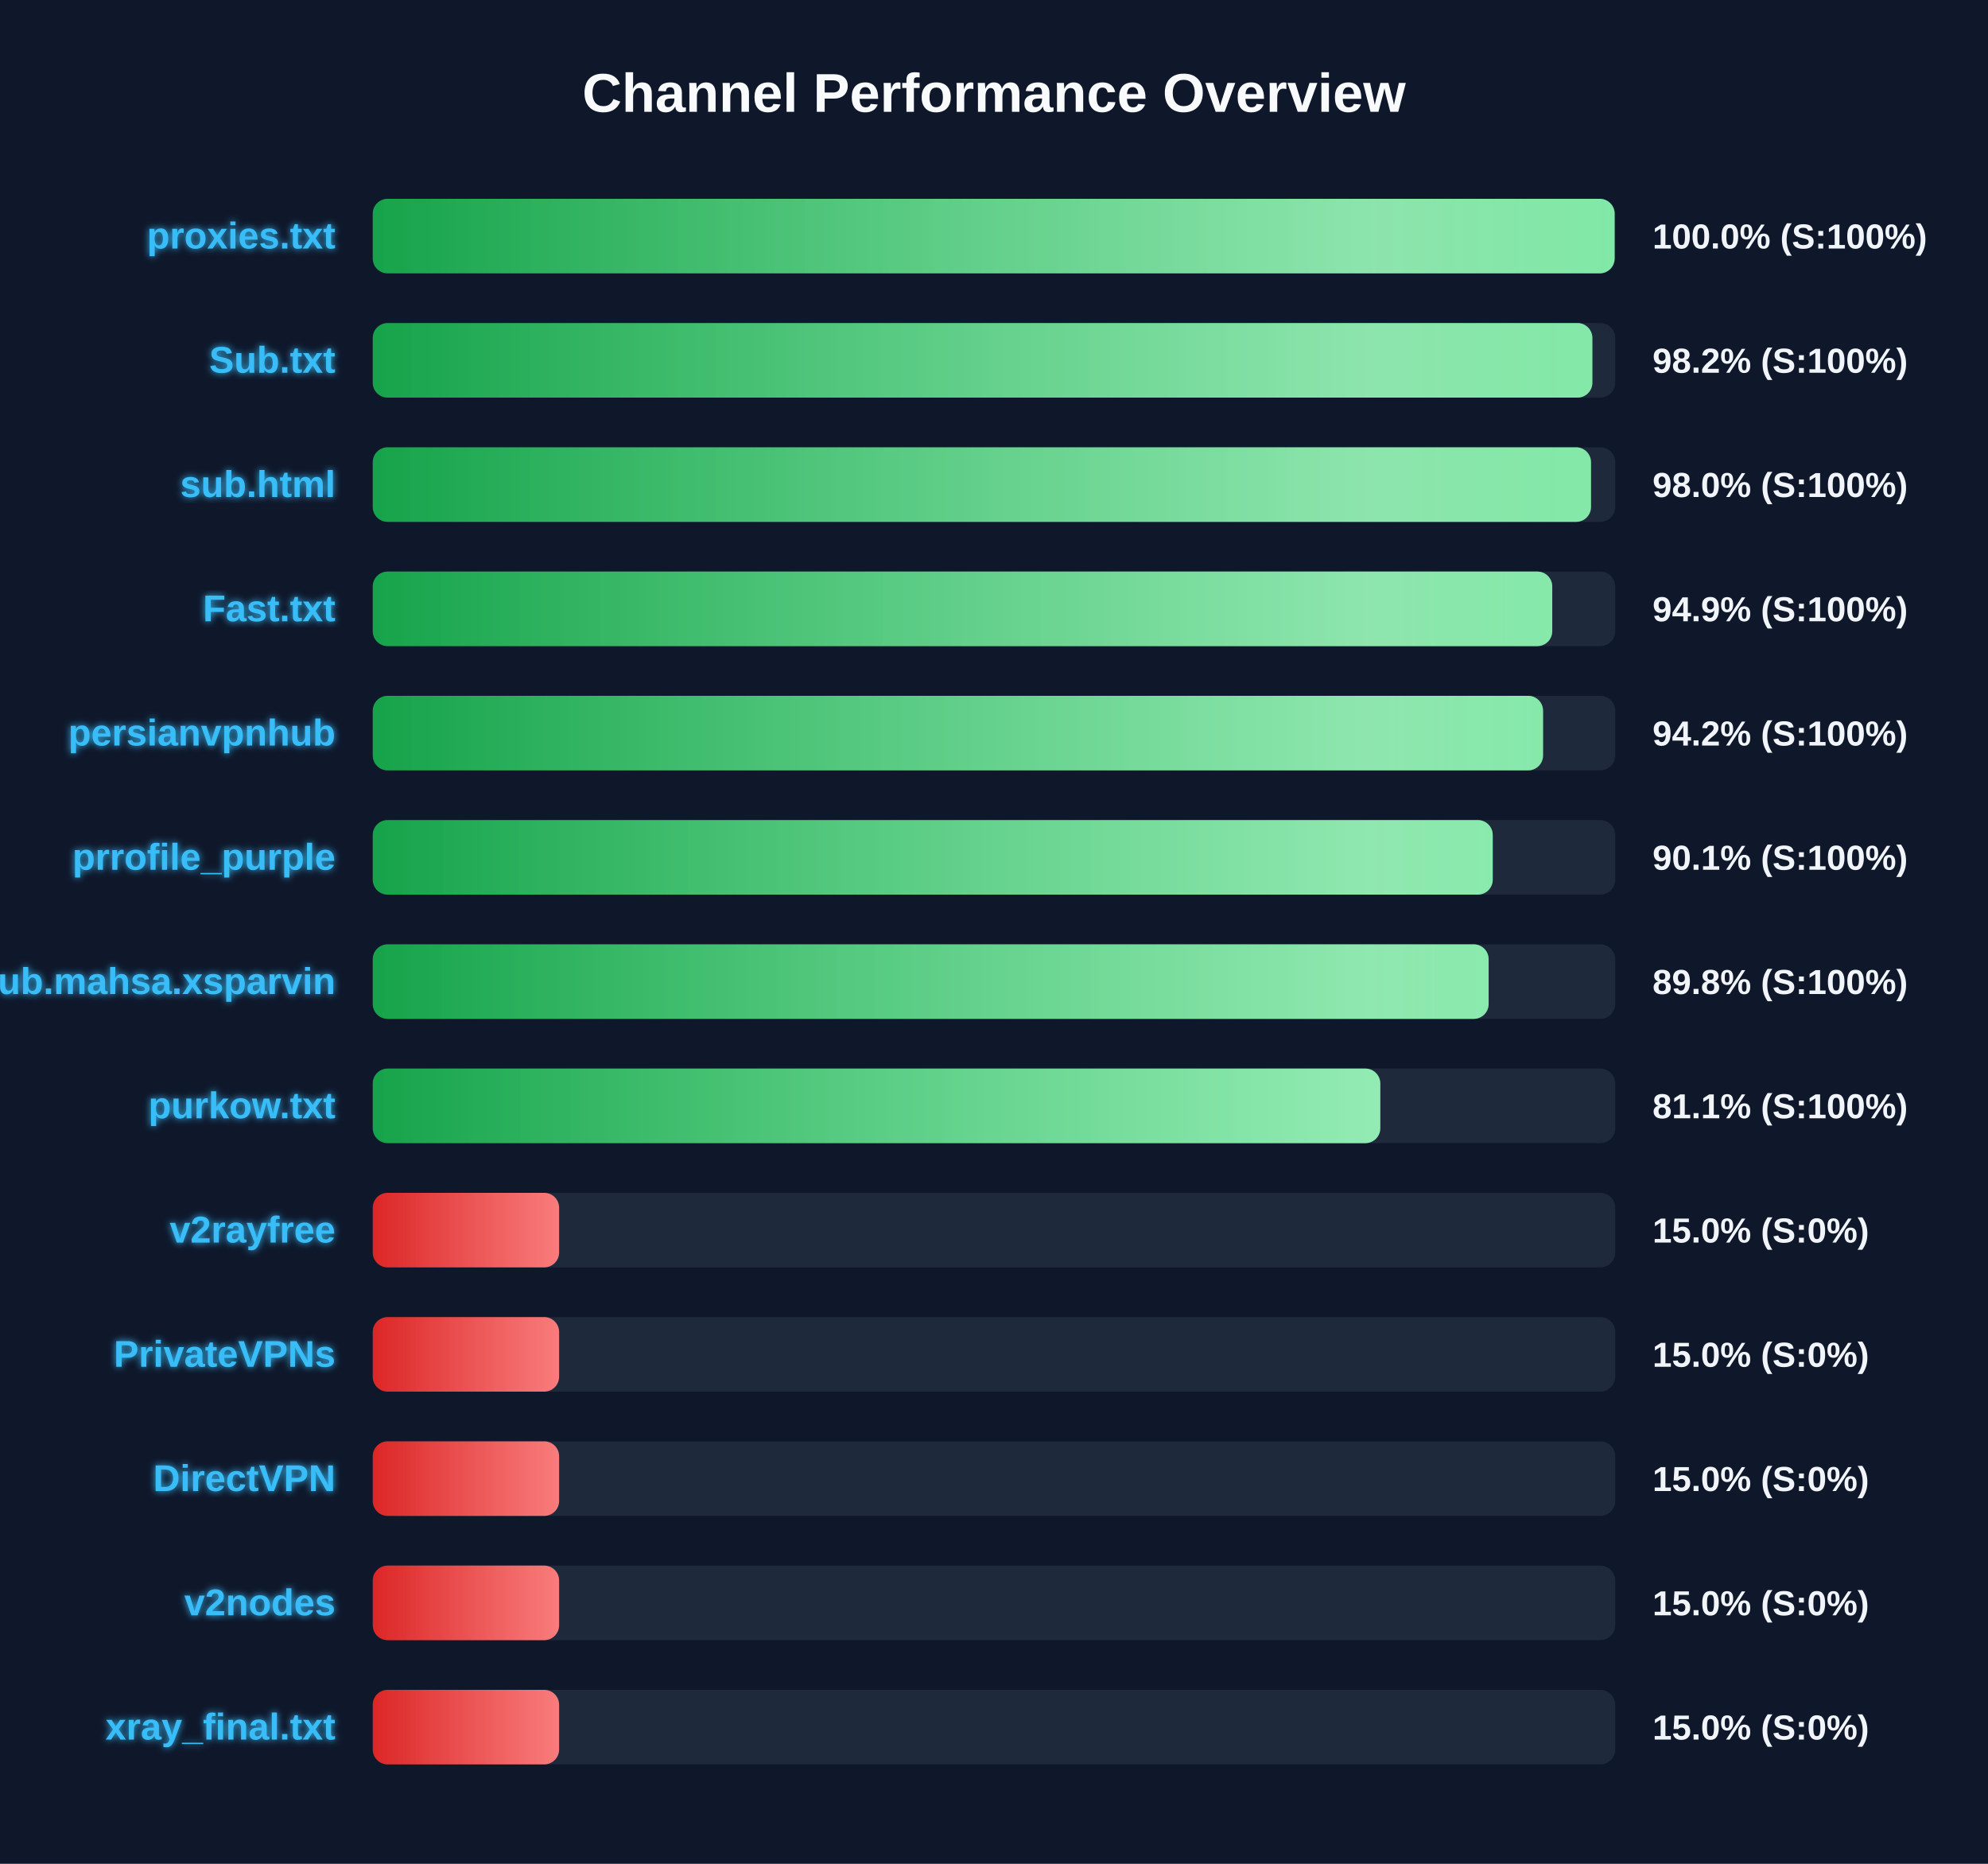
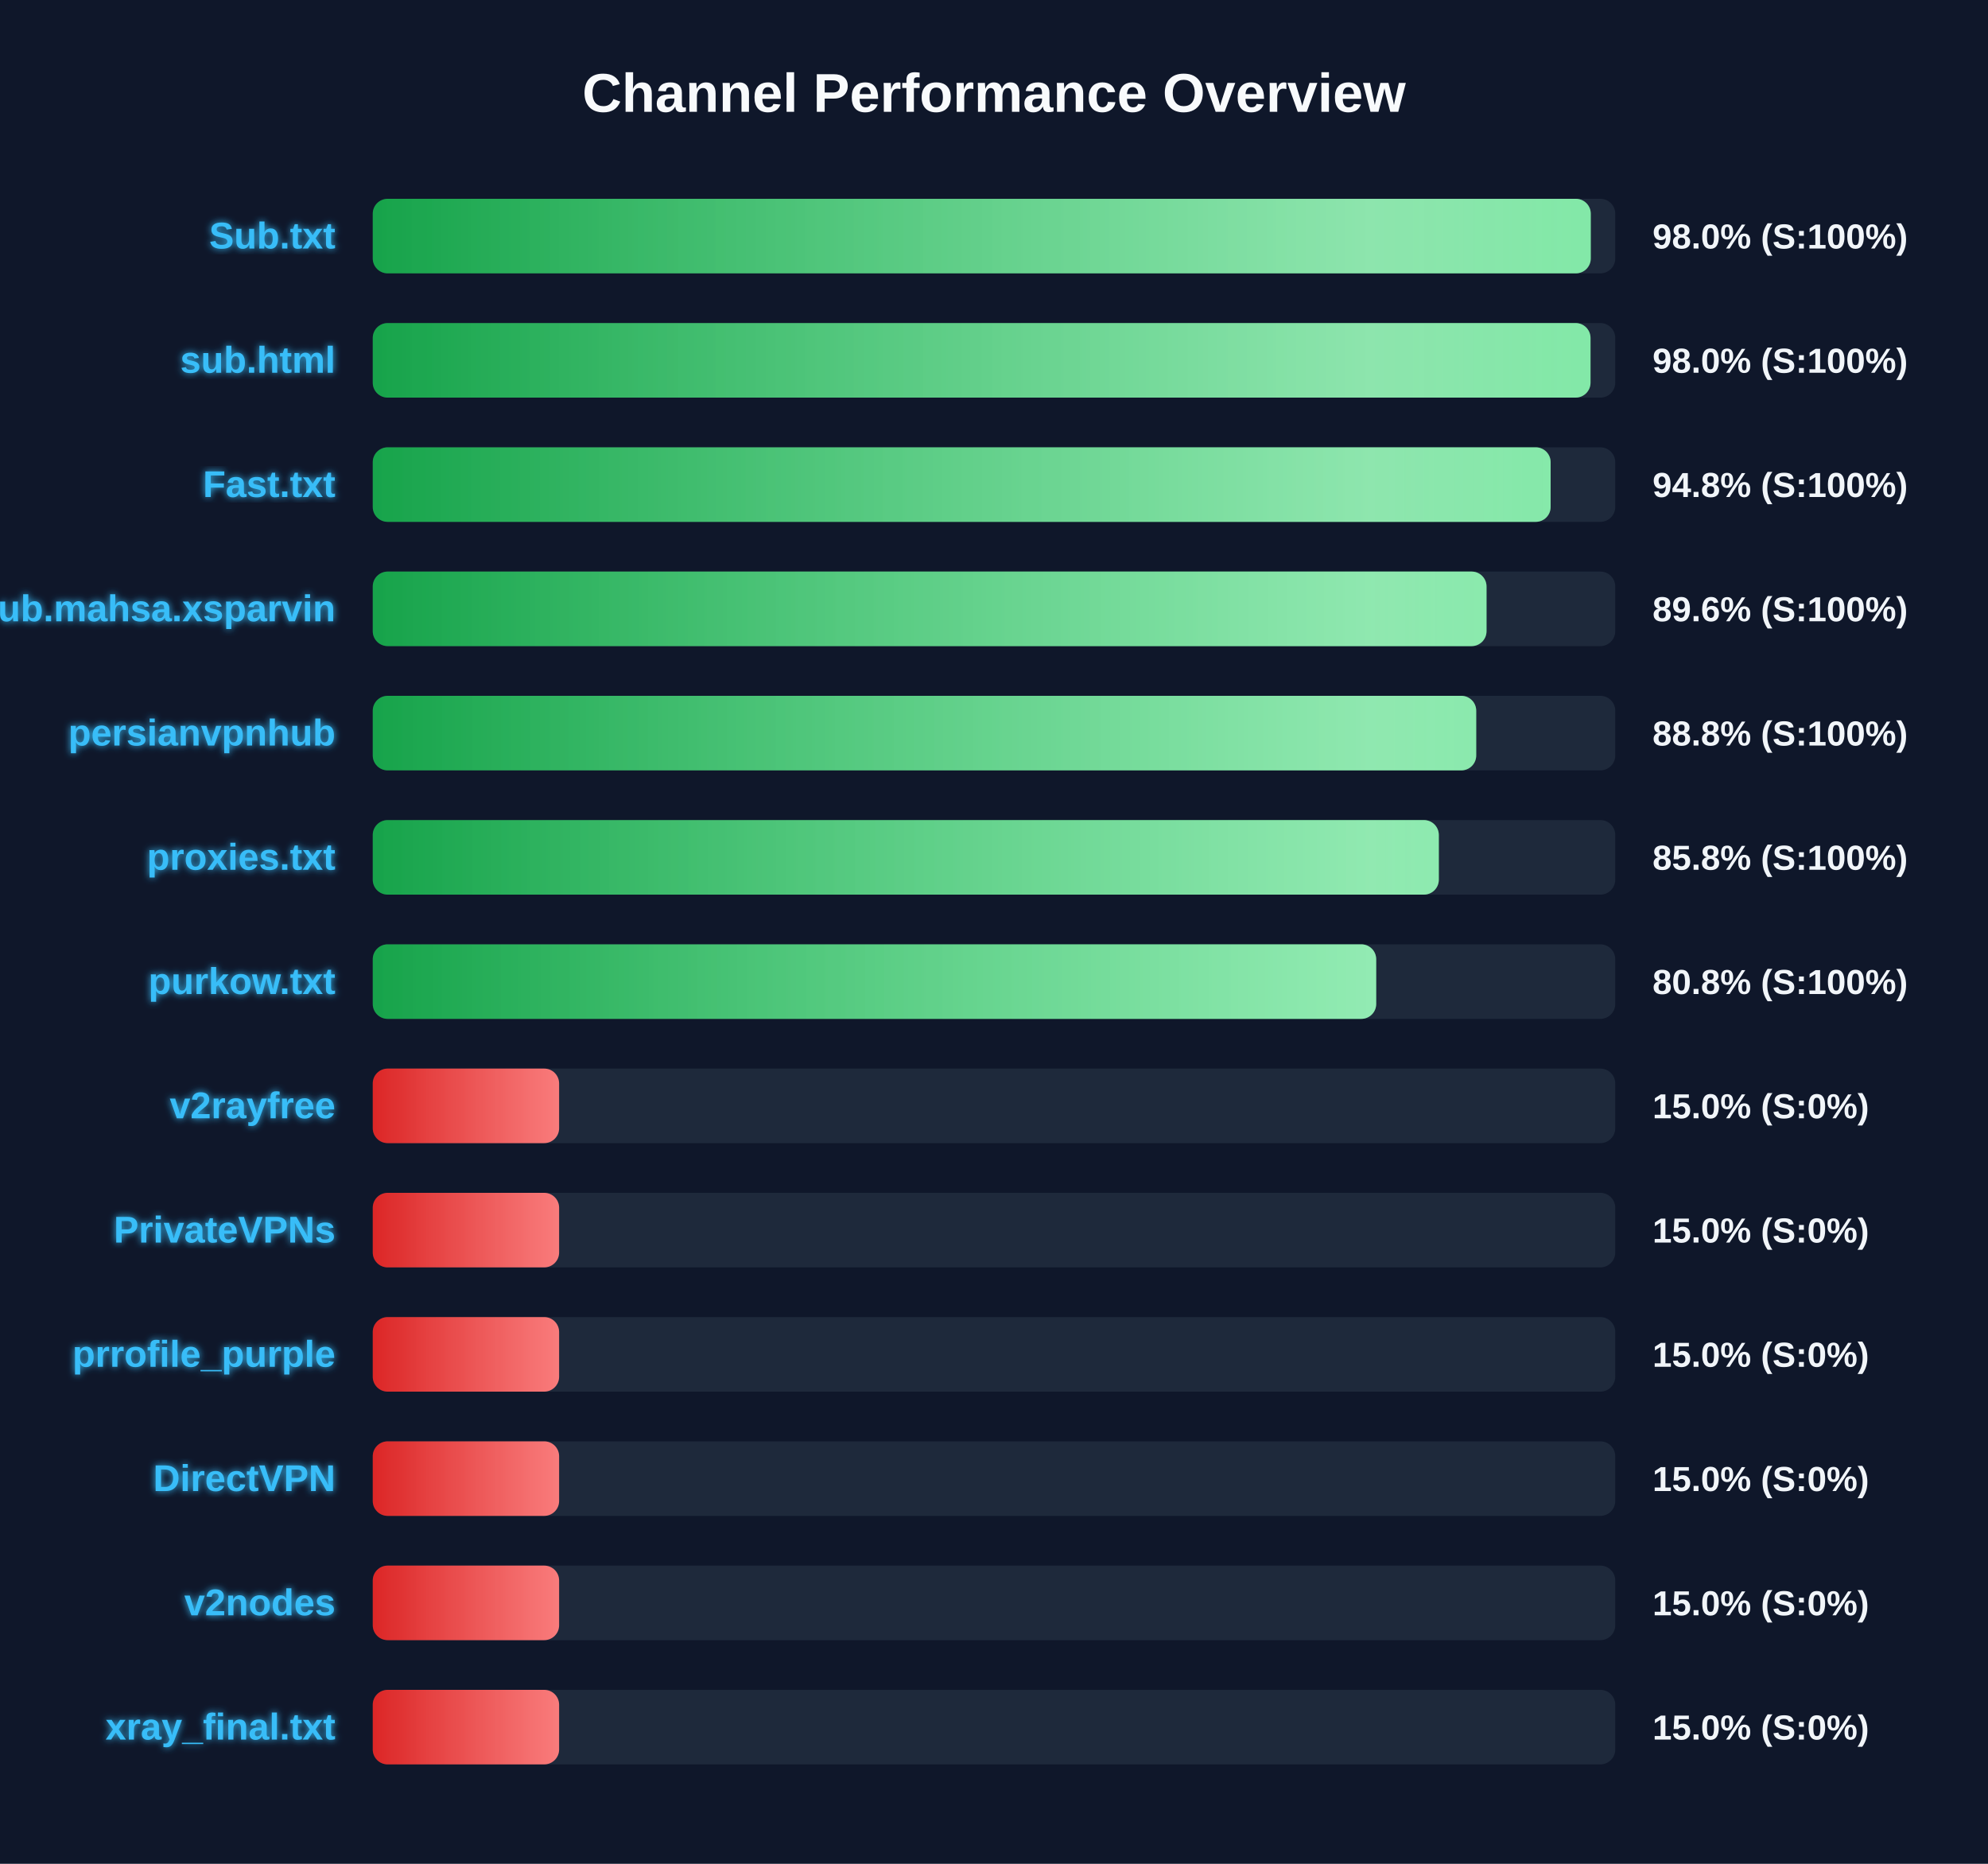
<svg xmlns="http://www.w3.org/2000/svg" width="800" height="750" version="1.1">
  <defs>
    <linearGradient id="grad-green" x1="0%" y1="0%" x2="100%" y2="0%">
      <stop offset="0%" stop-color="#16a34a" />
      <stop offset="100%" stop-color="#4ade80" />
    </linearGradient>
    <linearGradient id="grad-yellow" x1="0%" y1="0%" x2="100%" y2="0%">
      <stop offset="0%" stop-color="#ca8a04" />
      <stop offset="100%" stop-color="#fde047" />
    </linearGradient>
    <linearGradient id="grad-red" x1="0%" y1="0%" x2="100%" y2="0%">
      <stop offset="0%" stop-color="#dc2626" />
      <stop offset="100%" stop-color="#f87171" />
    </linearGradient>
    <linearGradient id="shimmer" x1="0%" y1="0%" x2="100%" y2="0%">
      <stop offset="0%" stop-color="rgba(255,255,255,0)" />
      <stop offset="50%" stop-color="rgba(255,255,255,0.4)" />
      <stop offset="100%" stop-color="rgba(255,255,255,0)" />
    </linearGradient>
    <filter id="glow" x="-20%" y="-20%" width="140%" height="140%">
      <feGaussianBlur stdDeviation="1.5" result="blur" />
      <feComposite in="SourceGraphic" in2="blur" operator="over" />
    </filter>
  </defs>
  <style>
        .bg-rect { fill: #0f172a; }
        .title { font: bold 22px 'Segoe UI', Arial, sans-serif; fill: #f8fafc; }
        .row { font: bold 15px 'Segoe UI', Arial, sans-serif; fill: #38bdf8; filter: url(#glow); }
        .score { font: bold 14px 'Segoe UI', Arial, sans-serif; fill: #f1f5f9; }
        @keyframes shimmer-anim {
            0% { transform: translateX(-100%); }
            100% { transform: translateX(200%); }
        }
        .shimmer-rect {
            animation: shimmer-anim 2.5s infinite linear;
        }
    </style>
  <rect width="100%" height="100%" class="bg-rect" />
  <text x="400" y="45" text-anchor="middle" class="title">Channel Performance Overview</text>
  <rect x="150" y="80" width="500" height="30" fill="#1e293b" rx="6" />
  <clipPath id="clip-0">
-     <rect x="150" y="80" width="499.75" height="30" rx="6" />
+     <rect x="150" y="80" width="490.15" height="30" rx="6" />
  </clipPath>
-   <rect x="150" y="80" width="499.75" height="30" fill="url(#grad-green)" rx="6" />
+   <rect x="150" y="80" width="490.15" height="30" fill="url(#grad-green)" rx="6" />
  <g clip-path="url(#clip-0)">
    <rect x="150" y="80" width="100%" height="30" fill="url(#shimmer)" class="shimmer-rect" />
  </g>
-   <text x="135" y="100" text-anchor="end" class="row">proxies.txt</text>
-   <text x="665" y="100" text-anchor="start" class="score">100.0% (S:100%)</text>
+   <text x="135" y="100" text-anchor="end" class="row">Sub.txt</text>
+   <text x="665" y="100" text-anchor="start" class="score">98.0% (S:100%)</text>
  <rect x="150" y="130" width="500" height="30" fill="#1e293b" rx="6" />
  <clipPath id="clip-1">
-     <rect x="150" y="130" width="490.8" height="30" rx="6" />
+     <rect x="150" y="130" width="490.05" height="30" rx="6" />
  </clipPath>
-   <rect x="150" y="130" width="490.8" height="30" fill="url(#grad-green)" rx="6" />
+   <rect x="150" y="130" width="490.05" height="30" fill="url(#grad-green)" rx="6" />
  <g clip-path="url(#clip-1)">
    <rect x="150" y="130" width="100%" height="30" fill="url(#shimmer)" class="shimmer-rect" />
  </g>
-   <text x="135" y="150" text-anchor="end" class="row">Sub.txt</text>
-   <text x="665" y="150" text-anchor="start" class="score">98.2% (S:100%)</text>
+   <text x="135" y="150" text-anchor="end" class="row">sub.html</text>
+   <text x="665" y="150" text-anchor="start" class="score">98.0% (S:100%)</text>
  <rect x="150" y="180" width="500" height="30" fill="#1e293b" rx="6" />
  <clipPath id="clip-2">
-     <rect x="150" y="180" width="490.25" height="30" rx="6" />
+     <rect x="150" y="180" width="474.0" height="30" rx="6" />
  </clipPath>
-   <rect x="150" y="180" width="490.25" height="30" fill="url(#grad-green)" rx="6" />
+   <rect x="150" y="180" width="474.0" height="30" fill="url(#grad-green)" rx="6" />
  <g clip-path="url(#clip-2)">
    <rect x="150" y="180" width="100%" height="30" fill="url(#shimmer)" class="shimmer-rect" />
  </g>
-   <text x="135" y="200" text-anchor="end" class="row">sub.html</text>
-   <text x="665" y="200" text-anchor="start" class="score">98.0% (S:100%)</text>
+   <text x="135" y="200" text-anchor="end" class="row">Fast.txt</text>
+   <text x="665" y="200" text-anchor="start" class="score">94.8% (S:100%)</text>
  <rect x="150" y="230" width="500" height="30" fill="#1e293b" rx="6" />
  <clipPath id="clip-3">
-     <rect x="150" y="230" width="474.65" height="30" rx="6" />
+     <rect x="150" y="230" width="448.2" height="30" rx="6" />
  </clipPath>
-   <rect x="150" y="230" width="474.65" height="30" fill="url(#grad-green)" rx="6" />
+   <rect x="150" y="230" width="448.2" height="30" fill="url(#grad-green)" rx="6" />
  <g clip-path="url(#clip-3)">
    <rect x="150" y="230" width="100%" height="30" fill="url(#shimmer)" class="shimmer-rect" />
  </g>
-   <text x="135" y="250" text-anchor="end" class="row">Fast.txt</text>
-   <text x="665" y="250" text-anchor="start" class="score">94.9% (S:100%)</text>
+   <text x="135" y="250" text-anchor="end" class="row">Sub.mahsa.xsparvin</text>
+   <text x="665" y="250" text-anchor="start" class="score">89.6% (S:100%)</text>
  <rect x="150" y="280" width="500" height="30" fill="#1e293b" rx="6" />
  <clipPath id="clip-4">
-     <rect x="150" y="280" width="470.95" height="30" rx="6" />
+     <rect x="150" y="280" width="444.05" height="30" rx="6" />
  </clipPath>
-   <rect x="150" y="280" width="470.95" height="30" fill="url(#grad-green)" rx="6" />
+   <rect x="150" y="280" width="444.05" height="30" fill="url(#grad-green)" rx="6" />
  <g clip-path="url(#clip-4)">
    <rect x="150" y="280" width="100%" height="30" fill="url(#shimmer)" class="shimmer-rect" />
  </g>
  <text x="135" y="300" text-anchor="end" class="row">persianvpnhub</text>
-   <text x="665" y="300" text-anchor="start" class="score">94.2% (S:100%)</text>
+   <text x="665" y="300" text-anchor="start" class="score">88.8% (S:100%)</text>
  <rect x="150" y="330" width="500" height="30" fill="#1e293b" rx="6" />
  <clipPath id="clip-5">
-     <rect x="150" y="330" width="450.7" height="30" rx="6" />
+     <rect x="150" y="330" width="429.0" height="30" rx="6" />
  </clipPath>
-   <rect x="150" y="330" width="450.7" height="30" fill="url(#grad-green)" rx="6" />
+   <rect x="150" y="330" width="429.0" height="30" fill="url(#grad-green)" rx="6" />
  <g clip-path="url(#clip-5)">
    <rect x="150" y="330" width="100%" height="30" fill="url(#shimmer)" class="shimmer-rect" />
  </g>
-   <text x="135" y="350" text-anchor="end" class="row">prrofile_purple</text>
-   <text x="665" y="350" text-anchor="start" class="score">90.1% (S:100%)</text>
+   <text x="135" y="350" text-anchor="end" class="row">proxies.txt</text>
+   <text x="665" y="350" text-anchor="start" class="score">85.8% (S:100%)</text>
  <rect x="150" y="380" width="500" height="30" fill="#1e293b" rx="6" />
  <clipPath id="clip-6">
-     <rect x="150" y="380" width="449.05" height="30" rx="6" />
+     <rect x="150" y="380" width="403.8" height="30" rx="6" />
  </clipPath>
-   <rect x="150" y="380" width="449.05" height="30" fill="url(#grad-green)" rx="6" />
+   <rect x="150" y="380" width="403.8" height="30" fill="url(#grad-green)" rx="6" />
  <g clip-path="url(#clip-6)">
    <rect x="150" y="380" width="100%" height="30" fill="url(#shimmer)" class="shimmer-rect" />
  </g>
-   <text x="135" y="400" text-anchor="end" class="row">Sub.mahsa.xsparvin</text>
-   <text x="665" y="400" text-anchor="start" class="score">89.8% (S:100%)</text>
+   <text x="135" y="400" text-anchor="end" class="row">purkow.txt</text>
+   <text x="665" y="400" text-anchor="start" class="score">80.8% (S:100%)</text>
  <rect x="150" y="430" width="500" height="30" fill="#1e293b" rx="6" />
  <clipPath id="clip-7">
-     <rect x="150" y="430" width="405.45" height="30" rx="6" />
+     <rect x="150" y="430" width="75.0" height="30" rx="6" />
  </clipPath>
-   <rect x="150" y="430" width="405.45" height="30" fill="url(#grad-green)" rx="6" />
+   <rect x="150" y="430" width="75.0" height="30" fill="url(#grad-red)" rx="6" />
  <g clip-path="url(#clip-7)">
    <rect x="150" y="430" width="100%" height="30" fill="url(#shimmer)" class="shimmer-rect" />
  </g>
-   <text x="135" y="450" text-anchor="end" class="row">purkow.txt</text>
-   <text x="665" y="450" text-anchor="start" class="score">81.1% (S:100%)</text>
+   <text x="135" y="450" text-anchor="end" class="row">v2rayfree</text>
+   <text x="665" y="450" text-anchor="start" class="score">15.0% (S:0%)</text>
  <rect x="150" y="480" width="500" height="30" fill="#1e293b" rx="6" />
  <clipPath id="clip-8">
    <rect x="150" y="480" width="75.0" height="30" rx="6" />
  </clipPath>
  <rect x="150" y="480" width="75.0" height="30" fill="url(#grad-red)" rx="6" />
  <g clip-path="url(#clip-8)">
    <rect x="150" y="480" width="100%" height="30" fill="url(#shimmer)" class="shimmer-rect" />
  </g>
-   <text x="135" y="500" text-anchor="end" class="row">v2rayfree</text>
+   <text x="135" y="500" text-anchor="end" class="row">PrivateVPNs</text>
  <text x="665" y="500" text-anchor="start" class="score">15.0% (S:0%)</text>
  <rect x="150" y="530" width="500" height="30" fill="#1e293b" rx="6" />
  <clipPath id="clip-9">
    <rect x="150" y="530" width="75.0" height="30" rx="6" />
  </clipPath>
  <rect x="150" y="530" width="75.0" height="30" fill="url(#grad-red)" rx="6" />
  <g clip-path="url(#clip-9)">
    <rect x="150" y="530" width="100%" height="30" fill="url(#shimmer)" class="shimmer-rect" />
  </g>
-   <text x="135" y="550" text-anchor="end" class="row">PrivateVPNs</text>
+   <text x="135" y="550" text-anchor="end" class="row">prrofile_purple</text>
  <text x="665" y="550" text-anchor="start" class="score">15.0% (S:0%)</text>
  <rect x="150" y="580" width="500" height="30" fill="#1e293b" rx="6" />
  <clipPath id="clip-10">
    <rect x="150" y="580" width="75.0" height="30" rx="6" />
  </clipPath>
  <rect x="150" y="580" width="75.0" height="30" fill="url(#grad-red)" rx="6" />
  <g clip-path="url(#clip-10)">
    <rect x="150" y="580" width="100%" height="30" fill="url(#shimmer)" class="shimmer-rect" />
  </g>
  <text x="135" y="600" text-anchor="end" class="row">DirectVPN</text>
  <text x="665" y="600" text-anchor="start" class="score">15.0% (S:0%)</text>
  <rect x="150" y="630" width="500" height="30" fill="#1e293b" rx="6" />
  <clipPath id="clip-11">
    <rect x="150" y="630" width="75.0" height="30" rx="6" />
  </clipPath>
  <rect x="150" y="630" width="75.0" height="30" fill="url(#grad-red)" rx="6" />
  <g clip-path="url(#clip-11)">
    <rect x="150" y="630" width="100%" height="30" fill="url(#shimmer)" class="shimmer-rect" />
  </g>
  <text x="135" y="650" text-anchor="end" class="row">v2nodes</text>
  <text x="665" y="650" text-anchor="start" class="score">15.0% (S:0%)</text>
  <rect x="150" y="680" width="500" height="30" fill="#1e293b" rx="6" />
  <clipPath id="clip-12">
    <rect x="150" y="680" width="75.0" height="30" rx="6" />
  </clipPath>
  <rect x="150" y="680" width="75.0" height="30" fill="url(#grad-red)" rx="6" />
  <g clip-path="url(#clip-12)">
    <rect x="150" y="680" width="100%" height="30" fill="url(#shimmer)" class="shimmer-rect" />
  </g>
  <text x="135" y="700" text-anchor="end" class="row">xray_final.txt</text>
  <text x="665" y="700" text-anchor="start" class="score">15.0% (S:0%)</text>
</svg>
